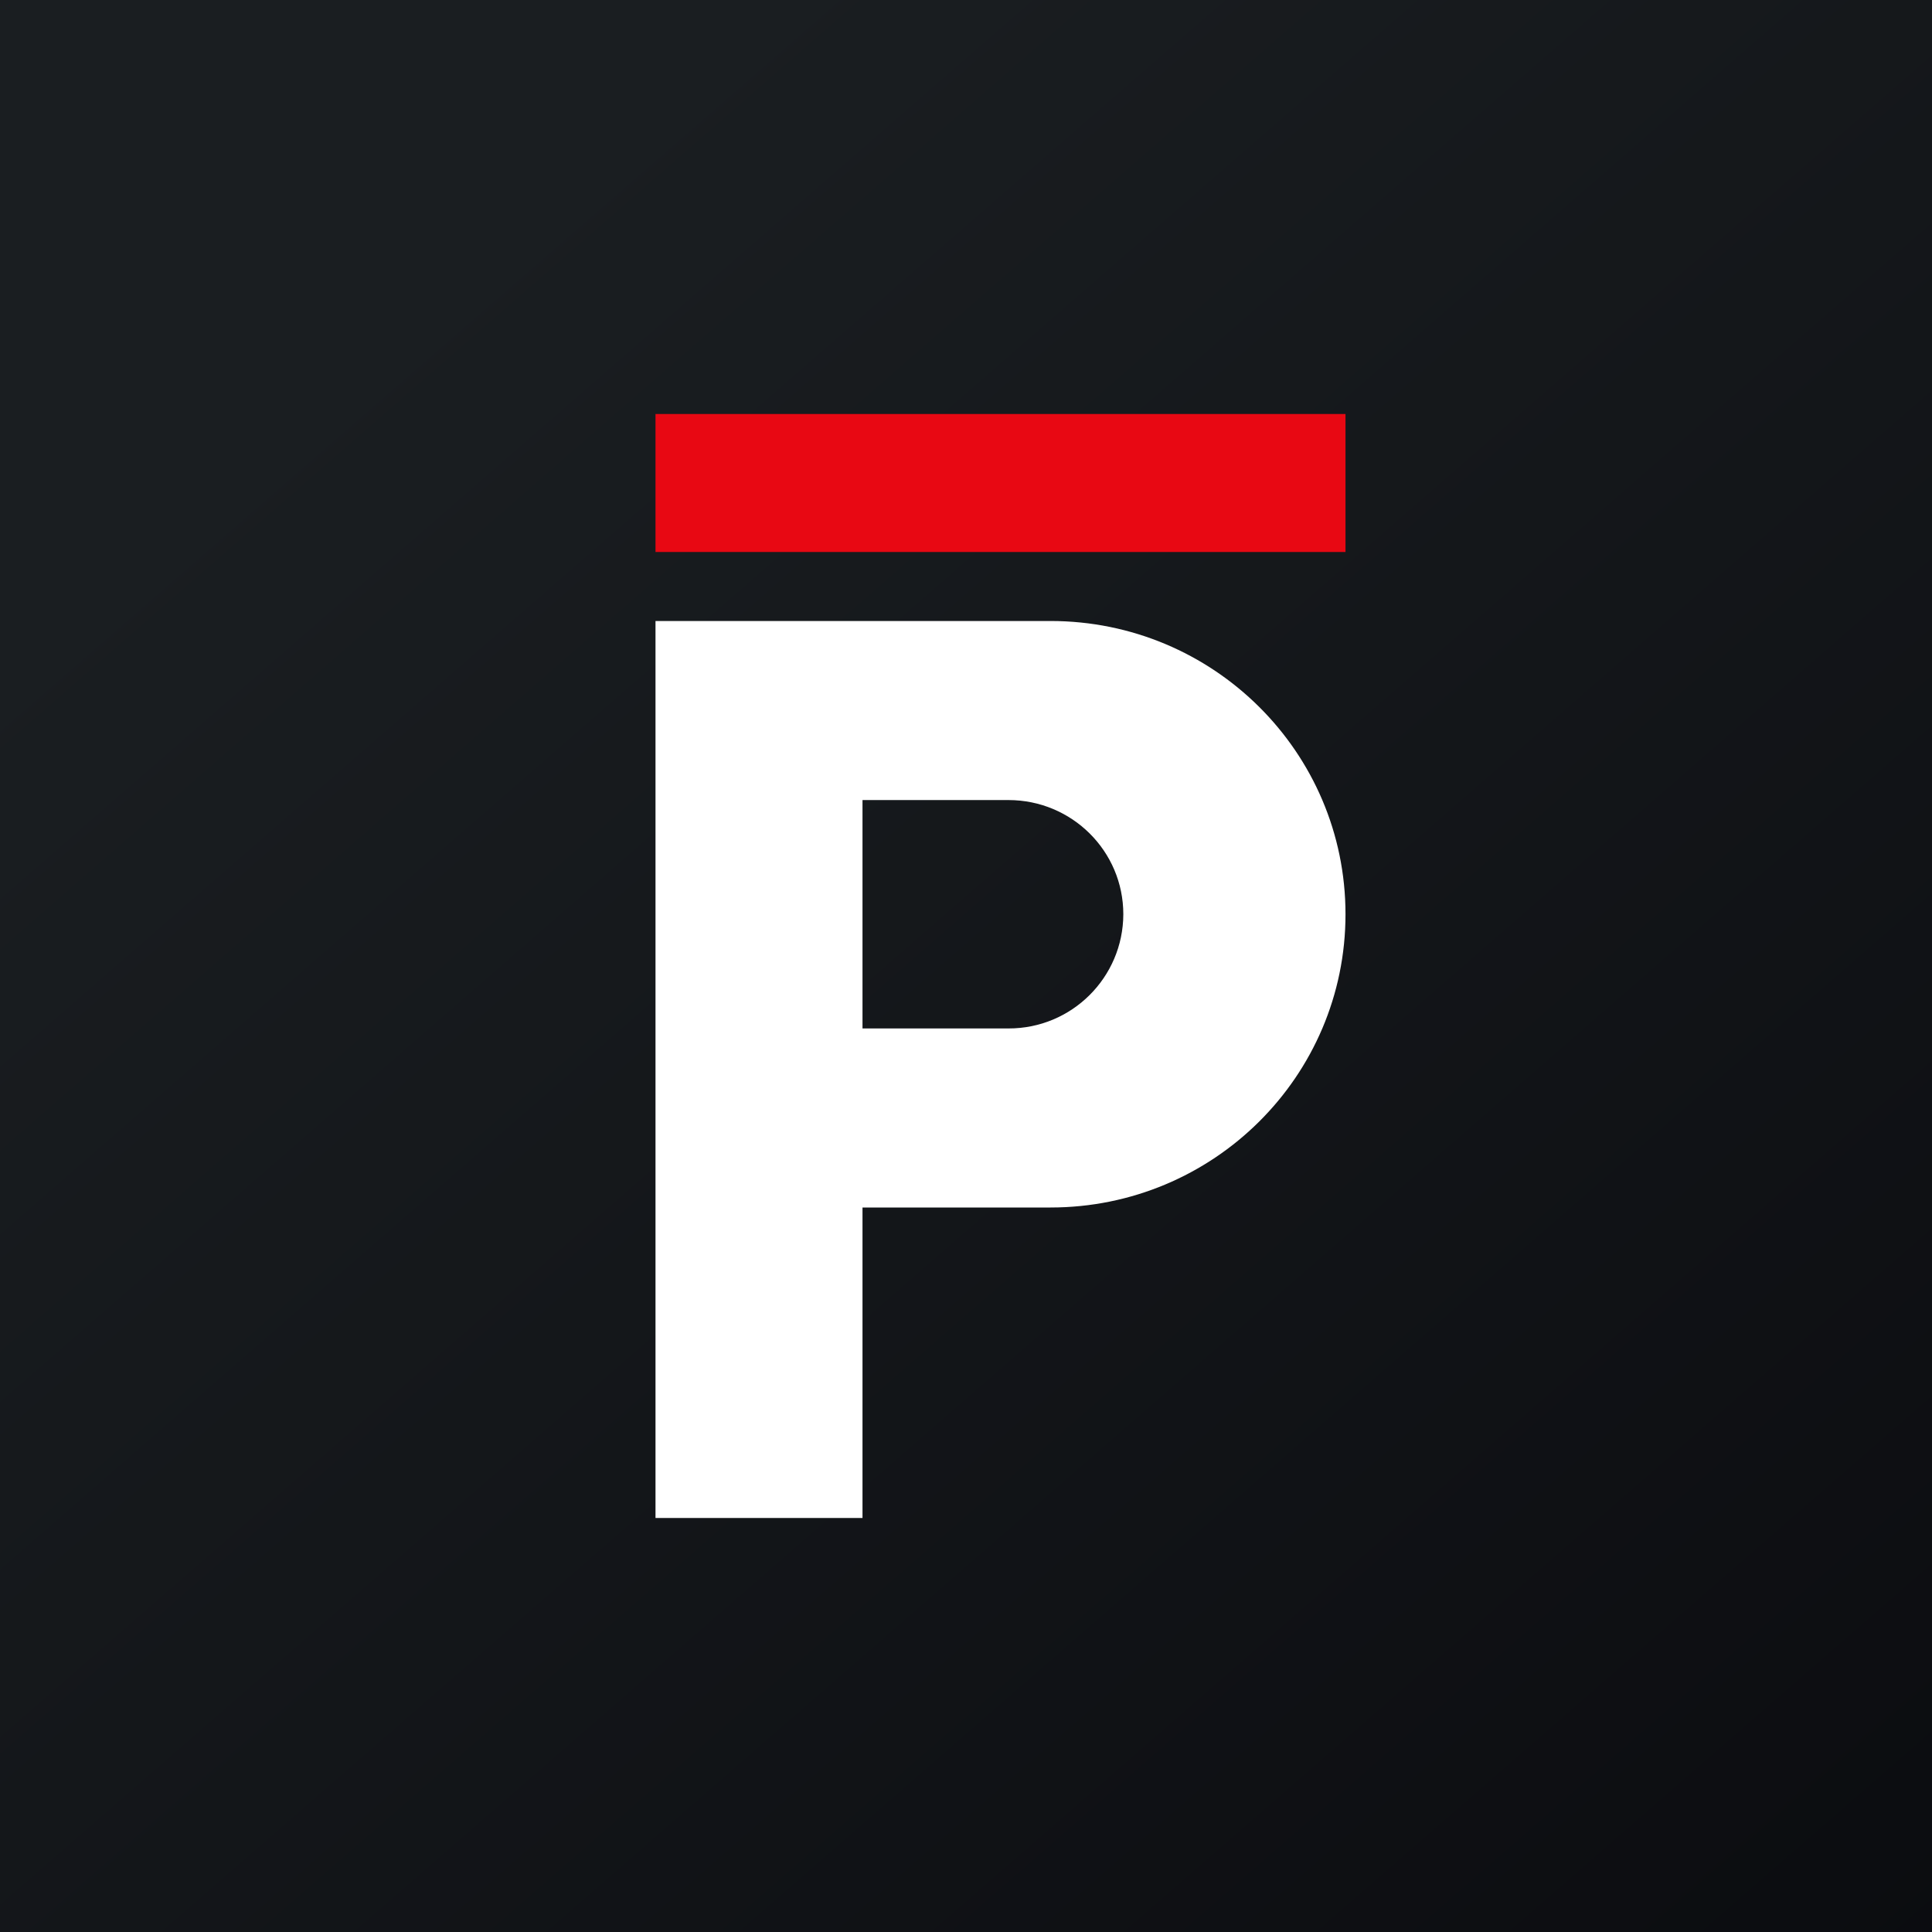
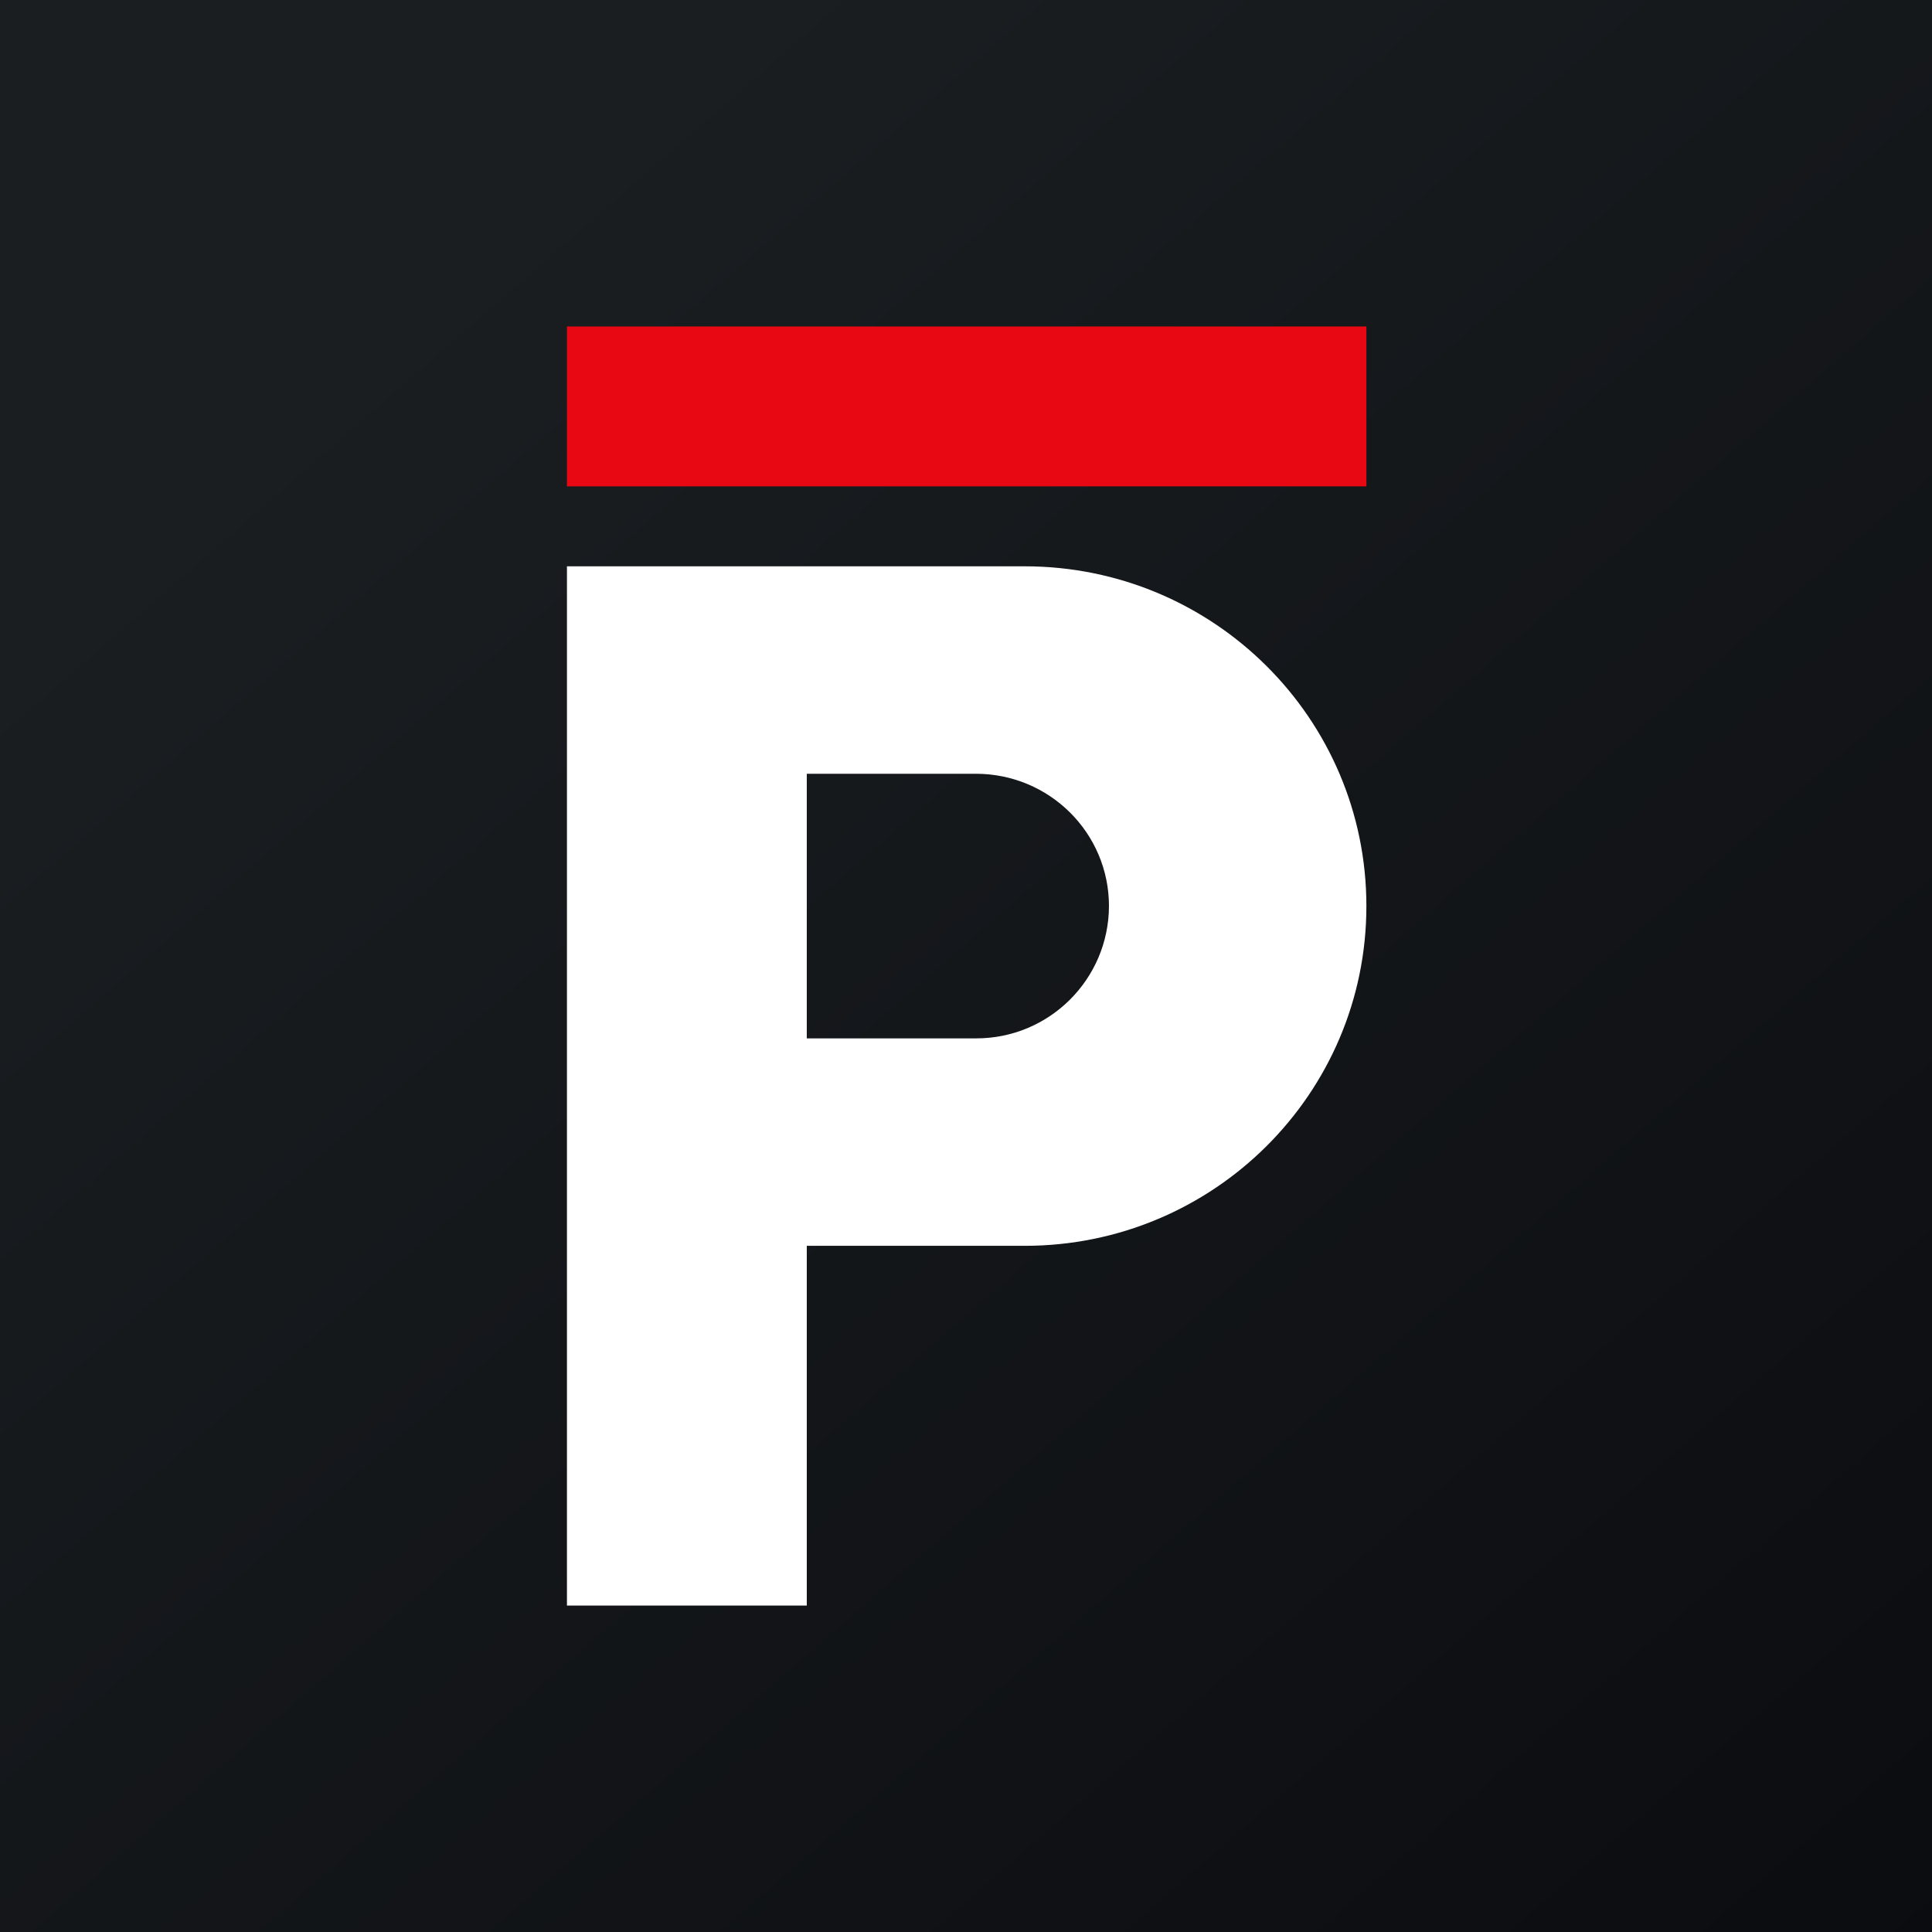
<svg xmlns="http://www.w3.org/2000/svg" viewBox="0 0 56 56">
-   <rect x="0" y="0" width="56" height="56" fill="url(#aoi4s3wbw)" />
-   <path fill-rule="evenodd" d="M25 18h-6v26h6v-9h5.45c4.72 0 8.55-3.8 8.55-8.5S35.17 18 30.45 18H25zm0 11.81h4.23a3.32 3.32 0 003.33-3.31c0-1.83-1.49-3.31-3.33-3.31H25v6.62z" fill="#fff" />
-   <path fill="#E80813" d="M19 12h20v4H19z" />
-   <defs>
-     <linearGradient id="aoi4s3wbw" x1="10.42" y1="9.71" x2="68.15" y2="76.02" gradientUnits="userSpaceOnUse">
-       <stop stop-color="#1A1E21" />
-       <stop offset="1" stop-color="#06060A" />
-     </linearGradient>
-   </defs>
+   <rect x="0" y="0" width="56" height="56" fill="url(#g0)" />
+   <g transform="translate(-5.58,-4.44) scale(1.1586)">
+     <path fill-rule="evenodd" d="M25 18h-6v26h6v-9h5.45c4.72 0 8.55-3.8 8.55-8.5S35.17 18 30.45 18H25zm0 11.81h4.23a3.32 3.32 0 003.33-3.31c0-1.83-1.49-3.31-3.33-3.31H25v6.62z" fill="#fff" />
+     <path fill="#E80813" d="M19 12h20v4H19z" />
+     <defs>
+       <linearGradient id="g0" x1="10.42" y1="9.71" x2="68.15" y2="76.02" gradientUnits="userSpaceOnUse">
+         <stop stop-color="#1A1E21" />
+         <stop offset="1" stop-color="#06060A" />
+       </linearGradient>
+     </defs>
+   </g>
</svg>
